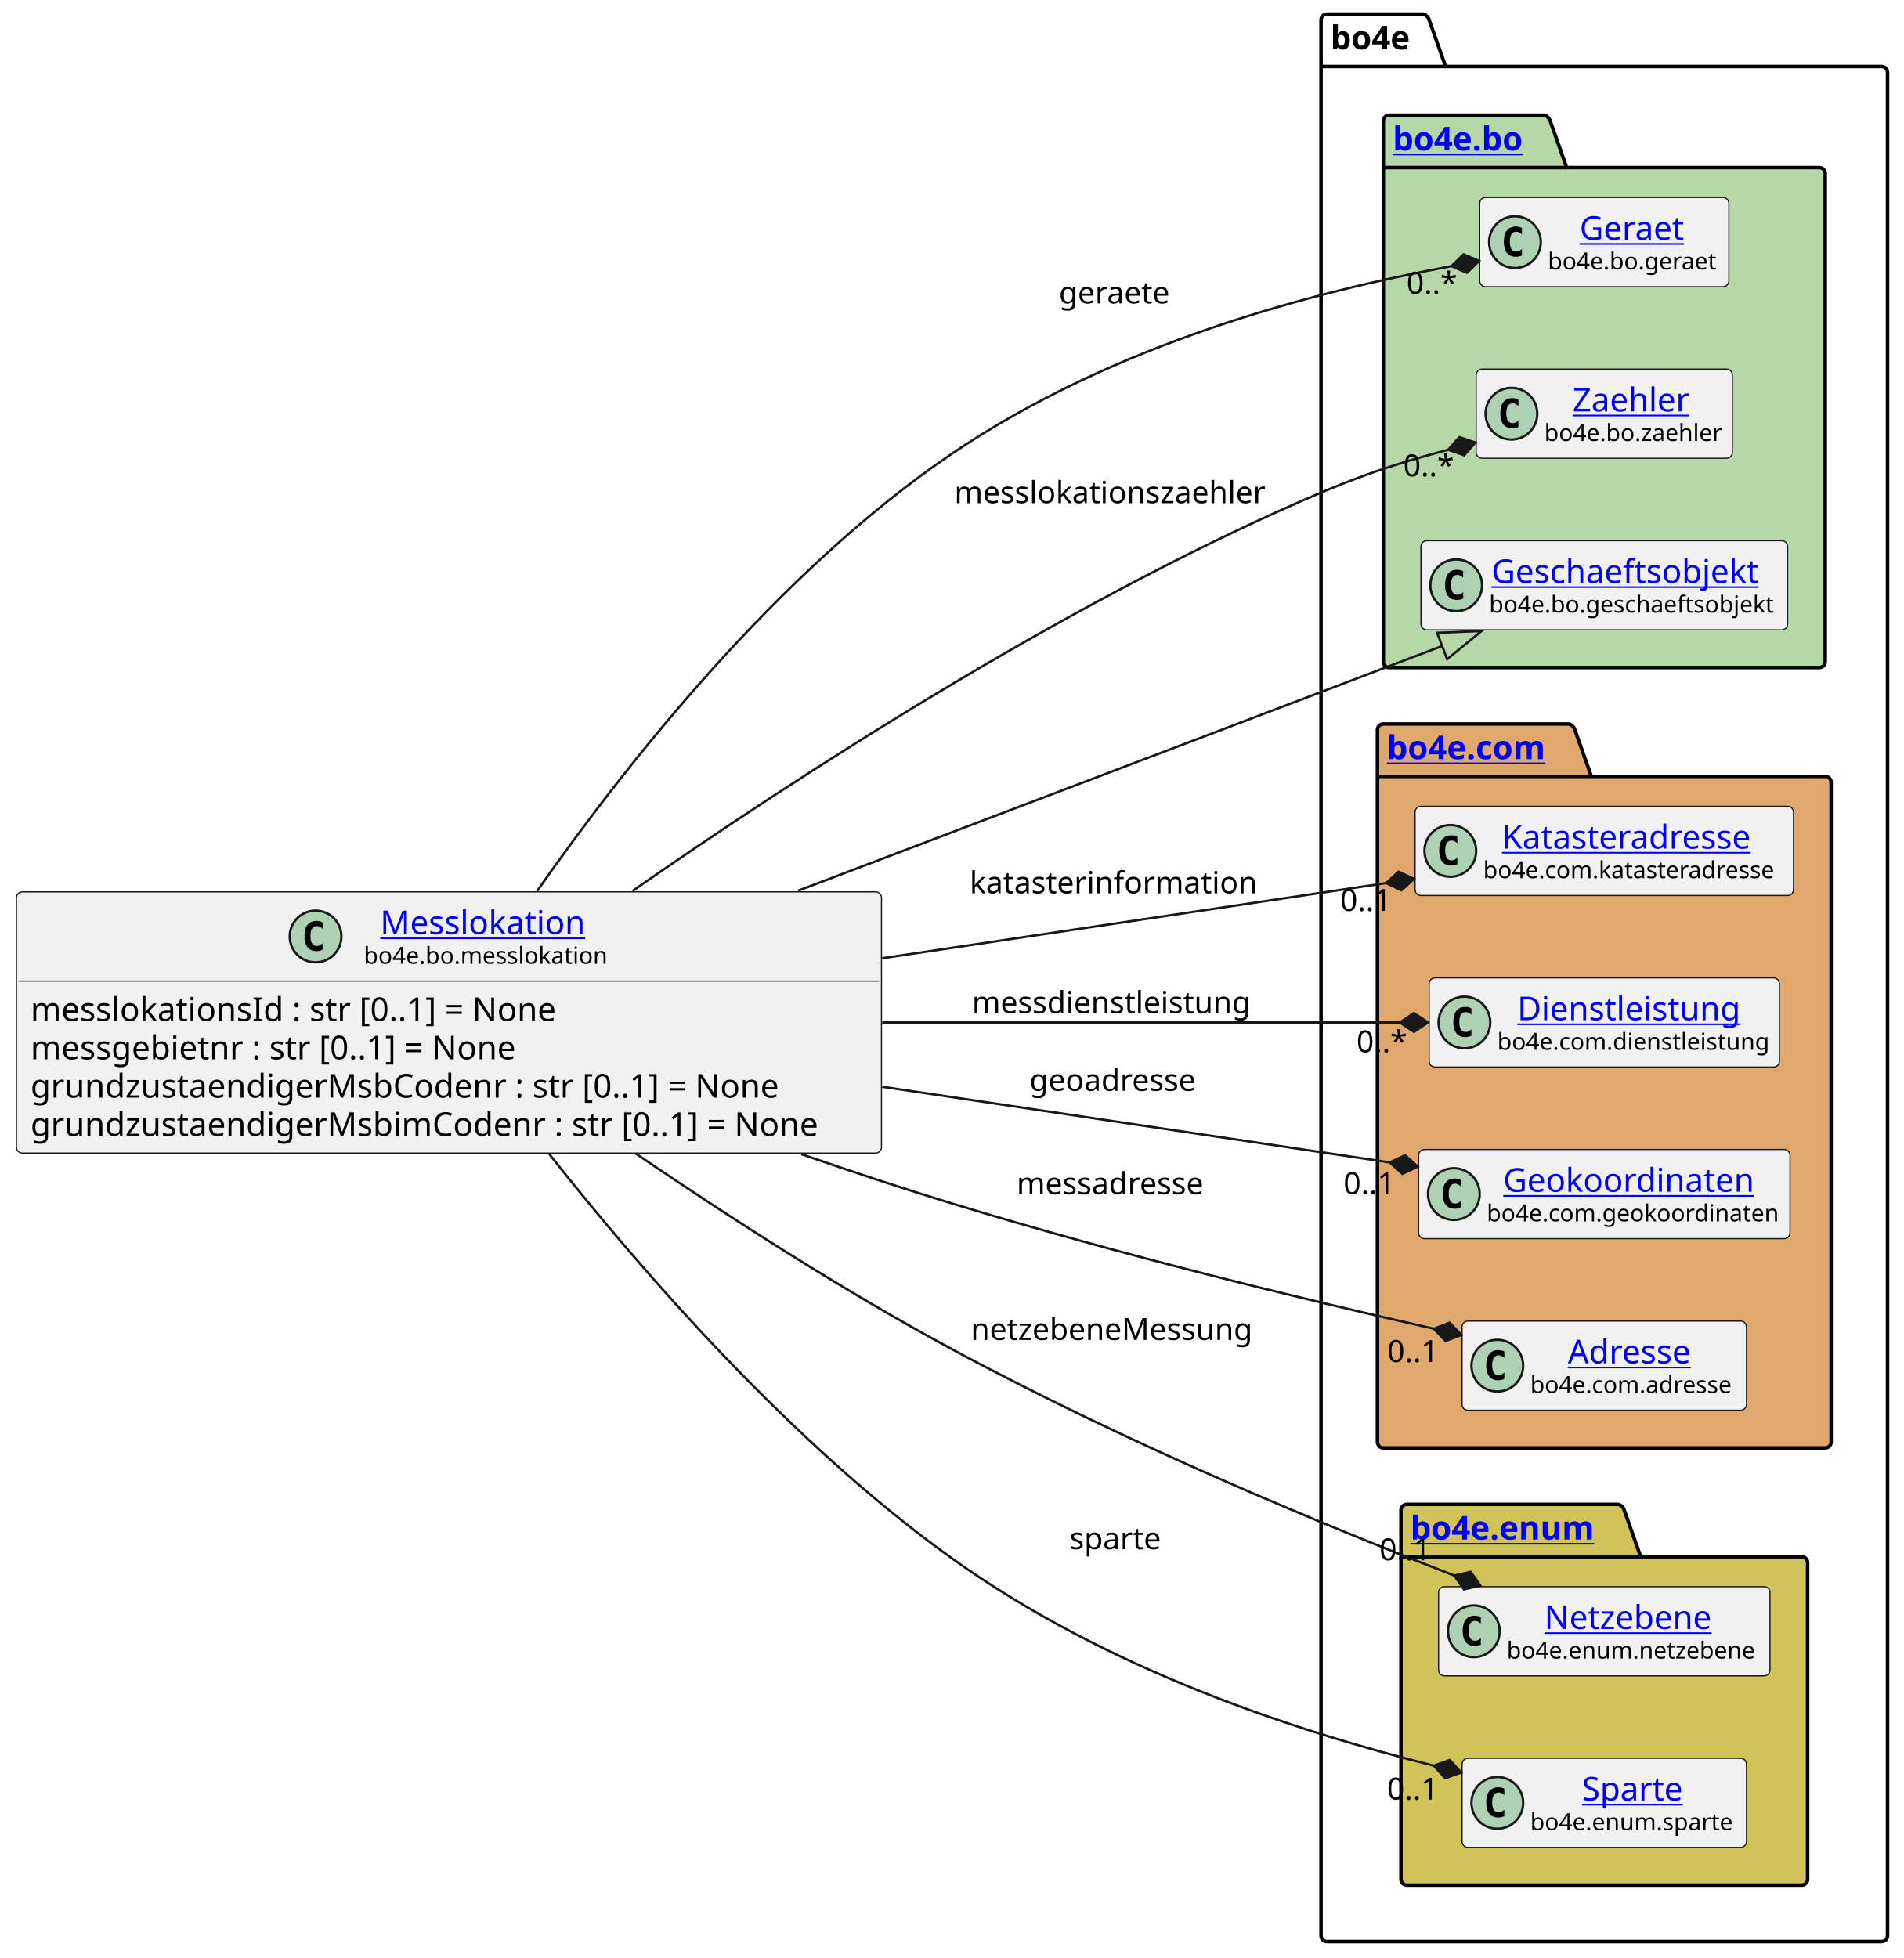
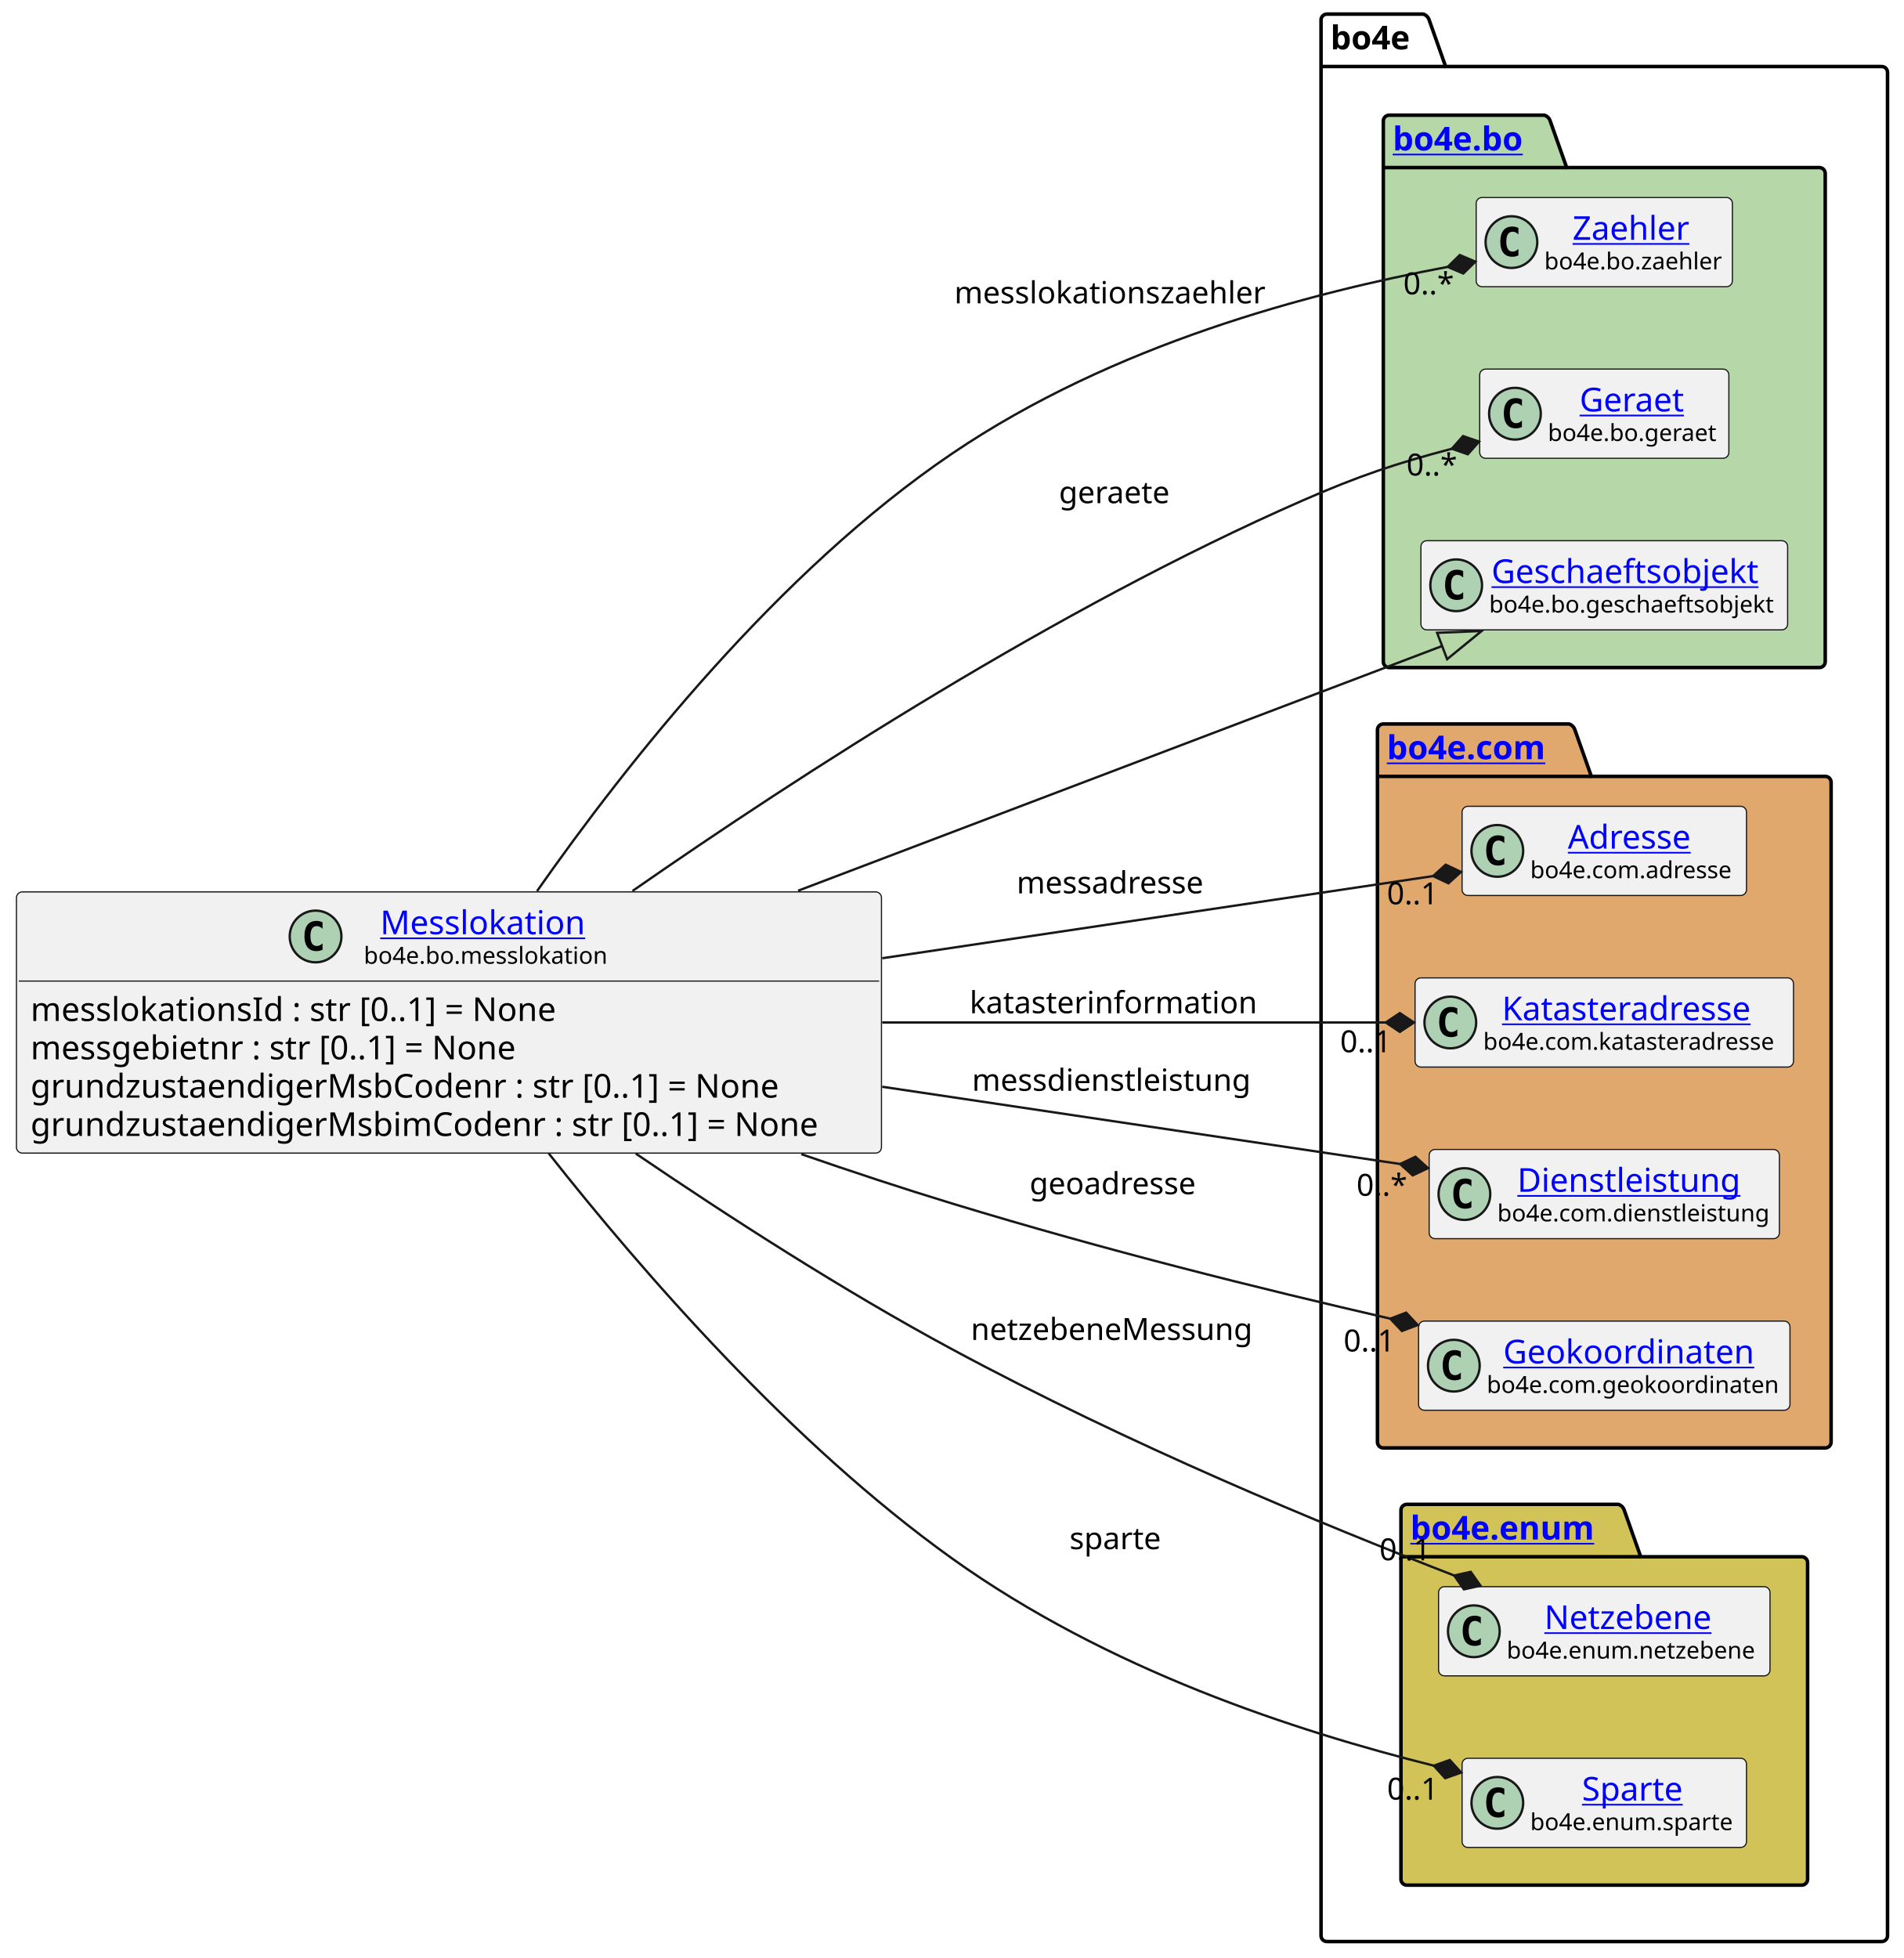
<svg xmlns="http://www.w3.org/2000/svg" xmlns:xlink="http://www.w3.org/1999/xlink" contentStyleType="text/css" height="833px" preserveAspectRatio="none" style="width:810px;height:833px;background:#FFFFFF;" version="1.1" viewBox="0 0 810 833" width="810px" zoomAndPan="magnify">
  <defs />
  <g>
    <g id="cluster_bo4e">
      <path d="M564.5,6 L605.5,6 A3.75,3.75 0 0 1 608,8.5 L615,28.297 L800.5,28.297 A2.5,2.5 0 0 1 803,30.797 L803,823.5 A2.5,2.5 0 0 1 800.5,826 L564.5,826 A2.5,2.5 0 0 1 562,823.5 L562,8.5 A2.5,2.5 0 0 1 564.5,6 " fill="none" style="stroke:#000000;stroke-width:1.5;" />
      <line style="stroke:#000000;stroke-width:1.5;" x1="562" x2="615" y1="28.297" y2="28.297" />
      <text fill="#000000" font-family="sans-serif" font-size="14" font-weight="bold" lengthAdjust="spacing" textLength="40" x="566" y="20.995">bo4e</text>
    </g>
    <g id="cluster_bo">
      <path d="M591,49 L657,49 A3.75,3.75 0 0 1 659.5,51.5 L666.5,71.297 L774,71.297 A2.5,2.5 0 0 1 776.5,73.797 L776.5,281.5 A2.5,2.5 0 0 1 774,284 L591,284 A2.5,2.5 0 0 1 588.5,281.5 L588.5,51.5 A2.5,2.5 0 0 1 591,49 " fill="#B6D7A8" style="stroke:#000000;stroke-width:1.5;" />
      <line style="stroke:#000000;stroke-width:1.5;" x1="588.5" x2="666.5" y1="71.297" y2="71.297" />
      <a href="https://bo4e.github.io/BO4E-python/latest/api/bo4e.bo.html" target="_top" title="https://bo4e.github.io/BO4E-python/latest/api/bo4e.bo.html" xlink:actuate="onRequest" xlink:href="https://bo4e.github.io/BO4E-python/latest/api/bo4e.bo.html" xlink:show="new" xlink:title="https://bo4e.github.io/BO4E-python/latest/api/bo4e.bo.html" xlink:type="simple">
        <text fill="#0000FF" font-family="sans-serif" font-size="14" font-weight="bold" lengthAdjust="spacing" text-decoration="underline" textLength="65" x="592.5" y="63.995">bo4e.bo</text>
      </a>
    </g>
    <g id="cluster_com">
      <path d="M588.5,308 L667.5,308 A3.75,3.75 0 0 1 670,310.5 L677,330.297 L776.5,330.297 A2.5,2.5 0 0 1 779,332.797 L779,613.5 A2.5,2.5 0 0 1 776.5,616 L588.5,616 A2.5,2.5 0 0 1 586,613.5 L586,310.5 A2.5,2.5 0 0 1 588.5,308 " fill="#E0A86C" style="stroke:#000000;stroke-width:1.5;" />
      <line style="stroke:#000000;stroke-width:1.5;" x1="586" x2="677" y1="330.297" y2="330.297" />
      <a href="https://bo4e.github.io/BO4E-python/latest/api/bo4e.com.html" target="_top" title="https://bo4e.github.io/BO4E-python/latest/api/bo4e.com.html" xlink:actuate="onRequest" xlink:href="https://bo4e.github.io/BO4E-python/latest/api/bo4e.com.html" xlink:show="new" xlink:title="https://bo4e.github.io/BO4E-python/latest/api/bo4e.com.html" xlink:type="simple">
        <text fill="#0000FF" font-family="sans-serif" font-size="14" font-weight="bold" lengthAdjust="spacing" text-decoration="underline" textLength="78" x="590" y="322.995">bo4e.com</text>
      </a>
    </g>
    <g id="cluster_enum">
      <path d="M598.5,640 L688.5,640 A3.75,3.75 0 0 1 691,642.5 L698,662.297 L766.5,662.297 A2.5,2.5 0 0 1 769,664.797 L769,799.5 A2.5,2.5 0 0 1 766.5,802 L598.5,802 A2.5,2.5 0 0 1 596,799.5 L596,642.5 A2.5,2.5 0 0 1 598.5,640 " fill="#D1C358" style="stroke:#000000;stroke-width:1.5;" />
      <line style="stroke:#000000;stroke-width:1.5;" x1="596" x2="698" y1="662.297" y2="662.297" />
      <a href="https://bo4e.github.io/BO4E-python/latest/api/bo4e.enum.html" target="_top" title="https://bo4e.github.io/BO4E-python/latest/api/bo4e.enum.html" xlink:actuate="onRequest" xlink:href="https://bo4e.github.io/BO4E-python/latest/api/bo4e.enum.html" xlink:show="new" xlink:title="https://bo4e.github.io/BO4E-python/latest/api/bo4e.enum.html" xlink:type="simple">
        <text fill="#0000FF" font-family="sans-serif" font-size="14" font-weight="bold" lengthAdjust="spacing" text-decoration="underline" textLength="89" x="600" y="654.995">bo4e.enum</text>
      </a>
    </g>
+     <g id="elem_Zaehler">
+       <rect codeLine="11" fill="#F1F1F1" height="37.938" id="Zaehler" rx="2.5" ry="2.5" style="stroke:#181818;stroke-width:0.5;" width="109" x="628" y="84.03" />
+       <ellipse cx="643" cy="102.999" fill="#ADD1B2" rx="11" ry="11" style="stroke:#181818;stroke-width:1.0;" />
+       <path d="M645.969,108.639 Q645.391,108.936 644.75,109.077 Q644.109,109.233 643.406,109.233 Q640.906,109.233 639.578,107.593 Q638.266,105.936 638.266,102.811 Q638.266,99.686 639.578,98.03 Q640.906,96.374 643.406,96.374 Q644.109,96.374 644.75,96.53 Q645.406,96.686 645.969,96.983 L645.969,99.702 Q645.344,99.124 644.75,98.858 Q644.156,98.577 643.531,98.577 Q642.188,98.577 641.5,99.655 Q640.812,100.718 640.812,102.811 Q640.812,104.905 641.5,105.983 Q642.188,107.046 643.531,107.046 Q644.156,107.046 644.75,106.78 Q645.344,106.499 645.969,105.921 L645.969,108.639 Z " fill="#000000" />
+       <a href="https://bo4e.github.io/BO4E-python/latest/api/bo4e.bo.html#bo4e.bo.zaehler.Zaehler" target="_top" title="https://bo4e.github.io/BO4E-python/latest/api/bo4e.bo.html#bo4e.bo.zaehler.Zaehler" xlink:actuate="onRequest" xlink:href="https://bo4e.github.io/BO4E-python/latest/api/bo4e.bo.html#bo4e.bo.zaehler.Zaehler" xlink:show="new" xlink:title="https://bo4e.github.io/BO4E-python/latest/api/bo4e.bo.html#bo4e.bo.zaehler.Zaehler" xlink:type="simple">
+         <text fill="#0000FF" font-family="sans-serif" font-size="14" lengthAdjust="spacing" text-decoration="underline" textLength="53" x="669" y="102.025">Zaehler</text>
+       </a>
+       <text fill="#000000" font-family="sans-serif" font-size="10" lengthAdjust="spacing" textLength="77" x="657" y="114.609">bo4e.bo.zaehler</text>
+     </g>
    <g id="elem_Geraet">
-       <rect codeLine="11" fill="#F1F1F1" height="37.938" id="Geraet" rx="2.5" ry="2.5" style="stroke:#181818;stroke-width:0.5;" width="106" x="629.5" y="84.03" />
-       <ellipse cx="644.5" cy="102.999" fill="#ADD1B2" rx="11" ry="11" style="stroke:#181818;stroke-width:1.0;" />
-       <path d="M647.469,108.639 Q646.891,108.936 646.25,109.077 Q645.609,109.233 644.906,109.233 Q642.406,109.233 641.078,107.593 Q639.766,105.936 639.766,102.811 Q639.766,99.686 641.078,98.03 Q642.406,96.374 644.906,96.374 Q645.609,96.374 646.25,96.53 Q646.906,96.686 647.469,96.983 L647.469,99.702 Q646.844,99.124 646.25,98.858 Q645.656,98.577 645.031,98.577 Q643.688,98.577 643,99.655 Q642.312,100.718 642.312,102.811 Q642.312,104.905 643,105.983 Q643.688,107.046 645.031,107.046 Q645.656,107.046 646.25,106.78 Q646.844,106.499 647.469,105.921 L647.469,108.639 Z " fill="#000000" />
+       <rect codeLine="12" fill="#F1F1F1" height="37.938" id="Geraet" rx="2.5" ry="2.5" style="stroke:#181818;stroke-width:0.5;" width="106" x="629.5" y="157.03" />
+       <ellipse cx="644.5" cy="175.999" fill="#ADD1B2" rx="11" ry="11" style="stroke:#181818;stroke-width:1.0;" />
+       <path d="M647.469,181.639 Q646.891,181.936 646.25,182.077 Q645.609,182.233 644.906,182.233 Q642.406,182.233 641.078,180.593 Q639.766,178.936 639.766,175.811 Q639.766,172.686 641.078,171.03 Q642.406,169.374 644.906,169.374 Q645.609,169.374 646.25,169.53 Q646.906,169.686 647.469,169.983 L647.469,172.702 Q646.844,172.124 646.25,171.858 Q645.656,171.577 645.031,171.577 Q643.688,171.577 643,172.655 Q642.312,173.718 642.312,175.811 Q642.312,177.905 643,178.983 Q643.688,180.046 645.031,180.046 Q645.656,180.046 646.25,179.78 Q646.844,179.499 647.469,178.921 L647.469,181.639 Z " fill="#000000" />
      <a href="https://bo4e.github.io/BO4E-python/latest/api/bo4e.bo.html#bo4e.bo.geraet.Geraet" target="_top" title="https://bo4e.github.io/BO4E-python/latest/api/bo4e.bo.html#bo4e.bo.geraet.Geraet" xlink:actuate="onRequest" xlink:href="https://bo4e.github.io/BO4E-python/latest/api/bo4e.bo.html#bo4e.bo.geraet.Geraet" xlink:show="new" xlink:title="https://bo4e.github.io/BO4E-python/latest/api/bo4e.bo.html#bo4e.bo.geraet.Geraet" xlink:type="simple">
-         <text fill="#0000FF" font-family="sans-serif" font-size="14" lengthAdjust="spacing" text-decoration="underline" textLength="47" x="672" y="102.025">Geraet</text>
+         <text fill="#0000FF" font-family="sans-serif" font-size="14" lengthAdjust="spacing" text-decoration="underline" textLength="47" x="672" y="175.025">Geraet</text>
      </a>
-       <text fill="#000000" font-family="sans-serif" font-size="10" lengthAdjust="spacing" textLength="74" x="658.5" y="114.609">bo4e.bo.geraet</text>
-     </g>
-     <g id="elem_Zaehler">
-       <rect codeLine="12" fill="#F1F1F1" height="37.938" id="Zaehler" rx="2.5" ry="2.5" style="stroke:#181818;stroke-width:0.5;" width="109" x="628" y="157.03" />
-       <ellipse cx="643" cy="175.999" fill="#ADD1B2" rx="11" ry="11" style="stroke:#181818;stroke-width:1.0;" />
-       <path d="M645.969,181.639 Q645.391,181.936 644.75,182.077 Q644.109,182.233 643.406,182.233 Q640.906,182.233 639.578,180.593 Q638.266,178.936 638.266,175.811 Q638.266,172.686 639.578,171.03 Q640.906,169.374 643.406,169.374 Q644.109,169.374 644.75,169.53 Q645.406,169.686 645.969,169.983 L645.969,172.702 Q645.344,172.124 644.75,171.858 Q644.156,171.577 643.531,171.577 Q642.188,171.577 641.5,172.655 Q640.812,173.718 640.812,175.811 Q640.812,177.905 641.5,178.983 Q642.188,180.046 643.531,180.046 Q644.156,180.046 644.75,179.78 Q645.344,179.499 645.969,178.921 L645.969,181.639 Z " fill="#000000" />
-       <a href="https://bo4e.github.io/BO4E-python/latest/api/bo4e.bo.html#bo4e.bo.zaehler.Zaehler" target="_top" title="https://bo4e.github.io/BO4E-python/latest/api/bo4e.bo.html#bo4e.bo.zaehler.Zaehler" xlink:actuate="onRequest" xlink:href="https://bo4e.github.io/BO4E-python/latest/api/bo4e.bo.html#bo4e.bo.zaehler.Zaehler" xlink:show="new" xlink:title="https://bo4e.github.io/BO4E-python/latest/api/bo4e.bo.html#bo4e.bo.zaehler.Zaehler" xlink:type="simple">
-         <text fill="#0000FF" font-family="sans-serif" font-size="14" lengthAdjust="spacing" text-decoration="underline" textLength="53" x="669" y="175.025">Zaehler</text>
-       </a>
-       <text fill="#000000" font-family="sans-serif" font-size="10" lengthAdjust="spacing" textLength="77" x="657" y="187.609">bo4e.bo.zaehler</text>
+       <text fill="#000000" font-family="sans-serif" font-size="10" lengthAdjust="spacing" textLength="74" x="658.5" y="187.609">bo4e.bo.geraet</text>
    </g>
    <g id="elem_Geschaeftsobjekt">
      <rect codeLine="13" fill="#F1F1F1" height="37.938" id="Geschaeftsobjekt" rx="2.5" ry="2.5" style="stroke:#181818;stroke-width:0.5;" width="156" x="604.5" y="230.03" />
      <ellipse cx="619.5" cy="248.999" fill="#ADD1B2" rx="11" ry="11" style="stroke:#181818;stroke-width:1.0;" />
      <path d="M622.469,254.639 Q621.891,254.936 621.25,255.077 Q620.609,255.233 619.906,255.233 Q617.406,255.233 616.078,253.593 Q614.766,251.936 614.766,248.811 Q614.766,245.686 616.078,244.03 Q617.406,242.374 619.906,242.374 Q620.609,242.374 621.25,242.53 Q621.906,242.686 622.469,242.983 L622.469,245.702 Q621.844,245.124 621.25,244.858 Q620.656,244.577 620.031,244.577 Q618.688,244.577 618,245.655 Q617.312,246.718 617.312,248.811 Q617.312,250.905 618,251.983 Q618.688,253.046 620.031,253.046 Q620.656,253.046 621.25,252.78 Q621.844,252.499 622.469,251.921 L622.469,254.639 Z " fill="#000000" />
      <a href="https://bo4e.github.io/BO4E-python/latest/api/bo4e.bo.html#bo4e.bo.geschaeftsobjekt.Geschaeftsobjekt" target="_top" title="https://bo4e.github.io/BO4E-python/latest/api/bo4e.bo.html#bo4e.bo.geschaeftsobjekt.Geschaeftsobjekt" xlink:actuate="onRequest" xlink:href="https://bo4e.github.io/BO4E-python/latest/api/bo4e.bo.html#bo4e.bo.geschaeftsobjekt.Geschaeftsobjekt" xlink:show="new" xlink:title="https://bo4e.github.io/BO4E-python/latest/api/bo4e.bo.html#bo4e.bo.geschaeftsobjekt.Geschaeftsobjekt" xlink:type="simple">
        <text fill="#0000FF" font-family="sans-serif" font-size="14" lengthAdjust="spacing" text-decoration="underline" textLength="122" x="634.5" y="248.025">Geschaeftsobjekt</text>
      </a>
      <text fill="#000000" font-family="sans-serif" font-size="10" lengthAdjust="spacing" textLength="124" x="633.5" y="260.609">bo4e.bo.geschaeftsobjekt</text>
    </g>
+     <g id="elem_Adresse">
+       <rect codeLine="16" fill="#F1F1F1" height="37.938" id="Adresse" rx="2.5" ry="2.5" style="stroke:#181818;stroke-width:0.5;" width="121" x="622" y="343.03" />
+       <ellipse cx="637" cy="361.999" fill="#ADD1B2" rx="11" ry="11" style="stroke:#181818;stroke-width:1.0;" />
+       <path d="M639.969,367.639 Q639.391,367.936 638.75,368.077 Q638.109,368.233 637.406,368.233 Q634.906,368.233 633.578,366.592 Q632.266,364.936 632.266,361.811 Q632.266,358.686 633.578,357.03 Q634.906,355.374 637.406,355.374 Q638.109,355.374 638.75,355.53 Q639.406,355.686 639.969,355.983 L639.969,358.702 Q639.344,358.124 638.75,357.858 Q638.156,357.577 637.531,357.577 Q636.188,357.577 635.5,358.655 Q634.812,359.717 634.812,361.811 Q634.812,363.905 635.5,364.983 Q636.188,366.046 637.531,366.046 Q638.156,366.046 638.75,365.78 Q639.344,365.499 639.969,364.921 L639.969,367.639 Z " fill="#000000" />
+       <a href="https://bo4e.github.io/BO4E-python/latest/api/bo4e.com.html#bo4e.com.adresse.Adresse" target="_top" title="https://bo4e.github.io/BO4E-python/latest/api/bo4e.com.html#bo4e.com.adresse.Adresse" xlink:actuate="onRequest" xlink:href="https://bo4e.github.io/BO4E-python/latest/api/bo4e.com.html#bo4e.com.adresse.Adresse" xlink:show="new" xlink:title="https://bo4e.github.io/BO4E-python/latest/api/bo4e.com.html#bo4e.com.adresse.Adresse" xlink:type="simple">
+         <text fill="#0000FF" font-family="sans-serif" font-size="14" lengthAdjust="spacing" text-decoration="underline" textLength="57" x="667" y="361.025">Adresse</text>
+       </a>
+       <text fill="#000000" font-family="sans-serif" font-size="10" lengthAdjust="spacing" textLength="89" x="651" y="373.609">bo4e.com.adresse</text>
+     </g>
    <g id="elem_Katasteradresse">
-       <rect codeLine="16" fill="#F1F1F1" height="37.938" id="Katasteradresse" rx="2.5" ry="2.5" style="stroke:#181818;stroke-width:0.5;" width="161" x="602" y="343.03" />
-       <ellipse cx="617" cy="361.999" fill="#ADD1B2" rx="11" ry="11" style="stroke:#181818;stroke-width:1.0;" />
-       <path d="M619.969,367.639 Q619.391,367.936 618.75,368.077 Q618.109,368.233 617.406,368.233 Q614.906,368.233 613.578,366.592 Q612.266,364.936 612.266,361.811 Q612.266,358.686 613.578,357.03 Q614.906,355.374 617.406,355.374 Q618.109,355.374 618.75,355.53 Q619.406,355.686 619.969,355.983 L619.969,358.702 Q619.344,358.124 618.75,357.858 Q618.156,357.577 617.531,357.577 Q616.188,357.577 615.5,358.655 Q614.812,359.717 614.812,361.811 Q614.812,363.905 615.5,364.983 Q616.188,366.046 617.531,366.046 Q618.156,366.046 618.75,365.78 Q619.344,365.499 619.969,364.921 L619.969,367.639 Z " fill="#000000" />
+       <rect codeLine="17" fill="#F1F1F1" height="37.938" id="Katasteradresse" rx="2.5" ry="2.5" style="stroke:#181818;stroke-width:0.5;" width="161" x="602" y="416.03" />
+       <ellipse cx="617" cy="434.999" fill="#ADD1B2" rx="11" ry="11" style="stroke:#181818;stroke-width:1.0;" />
+       <path d="M619.969,440.639 Q619.391,440.936 618.75,441.077 Q618.109,441.233 617.406,441.233 Q614.906,441.233 613.578,439.592 Q612.266,437.936 612.266,434.811 Q612.266,431.686 613.578,430.03 Q614.906,428.374 617.406,428.374 Q618.109,428.374 618.75,428.53 Q619.406,428.686 619.969,428.983 L619.969,431.702 Q619.344,431.124 618.75,430.858 Q618.156,430.577 617.531,430.577 Q616.188,430.577 615.5,431.655 Q614.812,432.717 614.812,434.811 Q614.812,436.905 615.5,437.983 Q616.188,439.046 617.531,439.046 Q618.156,439.046 618.75,438.78 Q619.344,438.499 619.969,437.921 L619.969,440.639 Z " fill="#000000" />
      <a href="https://bo4e.github.io/BO4E-python/latest/api/bo4e.com.html#bo4e.com.katasteradresse.Katasteradresse" target="_top" title="https://bo4e.github.io/BO4E-python/latest/api/bo4e.com.html#bo4e.com.katasteradresse.Katasteradresse" xlink:actuate="onRequest" xlink:href="https://bo4e.github.io/BO4E-python/latest/api/bo4e.com.html#bo4e.com.katasteradresse.Katasteradresse" xlink:show="new" xlink:title="https://bo4e.github.io/BO4E-python/latest/api/bo4e.com.html#bo4e.com.katasteradresse.Katasteradresse" xlink:type="simple">
-         <text fill="#0000FF" font-family="sans-serif" font-size="14" lengthAdjust="spacing" text-decoration="underline" textLength="113" x="639" y="361.025">Katasteradresse</text>
+         <text fill="#0000FF" font-family="sans-serif" font-size="14" lengthAdjust="spacing" text-decoration="underline" textLength="113" x="639" y="434.025">Katasteradresse</text>
      </a>
-       <text fill="#000000" font-family="sans-serif" font-size="10" lengthAdjust="spacing" textLength="129" x="631" y="373.609">bo4e.com.katasteradresse</text>
+       <text fill="#000000" font-family="sans-serif" font-size="10" lengthAdjust="spacing" textLength="129" x="631" y="446.609">bo4e.com.katasteradresse</text>
    </g>
    <g id="elem_Dienstleistung">
-       <rect codeLine="17" fill="#F1F1F1" height="37.938" id="Dienstleistung" rx="2.5" ry="2.5" style="stroke:#181818;stroke-width:0.5;" width="149" x="608" y="416.03" />
-       <ellipse cx="623" cy="434.999" fill="#ADD1B2" rx="11" ry="11" style="stroke:#181818;stroke-width:1.0;" />
-       <path d="M625.969,440.639 Q625.391,440.936 624.75,441.077 Q624.109,441.233 623.406,441.233 Q620.906,441.233 619.578,439.592 Q618.266,437.936 618.266,434.811 Q618.266,431.686 619.578,430.03 Q620.906,428.374 623.406,428.374 Q624.109,428.374 624.75,428.53 Q625.406,428.686 625.969,428.983 L625.969,431.702 Q625.344,431.124 624.75,430.858 Q624.156,430.577 623.531,430.577 Q622.188,430.577 621.5,431.655 Q620.812,432.717 620.812,434.811 Q620.812,436.905 621.5,437.983 Q622.188,439.046 623.531,439.046 Q624.156,439.046 624.75,438.78 Q625.344,438.499 625.969,437.921 L625.969,440.639 Z " fill="#000000" />
+       <rect codeLine="18" fill="#F1F1F1" height="37.938" id="Dienstleistung" rx="2.5" ry="2.5" style="stroke:#181818;stroke-width:0.5;" width="149" x="608" y="489.03" />
+       <ellipse cx="623" cy="507.999" fill="#ADD1B2" rx="11" ry="11" style="stroke:#181818;stroke-width:1.0;" />
+       <path d="M625.969,513.639 Q625.391,513.936 624.75,514.077 Q624.109,514.233 623.406,514.233 Q620.906,514.233 619.578,512.592 Q618.266,510.936 618.266,507.811 Q618.266,504.686 619.578,503.03 Q620.906,501.374 623.406,501.374 Q624.109,501.374 624.75,501.53 Q625.406,501.686 625.969,501.983 L625.969,504.702 Q625.344,504.124 624.75,503.858 Q624.156,503.577 623.531,503.577 Q622.188,503.577 621.5,504.655 Q620.812,505.717 620.812,507.811 Q620.812,509.905 621.5,510.983 Q622.188,512.046 623.531,512.046 Q624.156,512.046 624.75,511.78 Q625.344,511.499 625.969,510.921 L625.969,513.639 Z " fill="#000000" />
      <a href="https://bo4e.github.io/BO4E-python/latest/api/bo4e.com.html#bo4e.com.dienstleistung.Dienstleistung" target="_top" title="https://bo4e.github.io/BO4E-python/latest/api/bo4e.com.html#bo4e.com.dienstleistung.Dienstleistung" xlink:actuate="onRequest" xlink:href="https://bo4e.github.io/BO4E-python/latest/api/bo4e.com.html#bo4e.com.dienstleistung.Dienstleistung" xlink:show="new" xlink:title="https://bo4e.github.io/BO4E-python/latest/api/bo4e.com.html#bo4e.com.dienstleistung.Dienstleistung" xlink:type="simple">
-         <text fill="#0000FF" font-family="sans-serif" font-size="14" lengthAdjust="spacing" text-decoration="underline" textLength="100" x="645.5" y="434.025">Dienstleistung</text>
+         <text fill="#0000FF" font-family="sans-serif" font-size="14" lengthAdjust="spacing" text-decoration="underline" textLength="100" x="645.5" y="507.025">Dienstleistung</text>
      </a>
-       <text fill="#000000" font-family="sans-serif" font-size="10" lengthAdjust="spacing" textLength="117" x="637" y="446.609">bo4e.com.dienstleistung</text>
+       <text fill="#000000" font-family="sans-serif" font-size="10" lengthAdjust="spacing" textLength="117" x="637" y="519.609">bo4e.com.dienstleistung</text>
    </g>
    <g id="elem_Geokoordinaten">
-       <rect codeLine="18" fill="#F1F1F1" height="37.938" id="Geokoordinaten" rx="2.5" ry="2.5" style="stroke:#181818;stroke-width:0.5;" width="158" x="603.5" y="489.03" />
-       <ellipse cx="618.5" cy="507.999" fill="#ADD1B2" rx="11" ry="11" style="stroke:#181818;stroke-width:1.0;" />
-       <path d="M621.469,513.639 Q620.891,513.936 620.25,514.077 Q619.609,514.233 618.906,514.233 Q616.406,514.233 615.078,512.592 Q613.766,510.936 613.766,507.811 Q613.766,504.686 615.078,503.03 Q616.406,501.374 618.906,501.374 Q619.609,501.374 620.25,501.53 Q620.906,501.686 621.469,501.983 L621.469,504.702 Q620.844,504.124 620.25,503.858 Q619.656,503.577 619.031,503.577 Q617.688,503.577 617,504.655 Q616.312,505.717 616.312,507.811 Q616.312,509.905 617,510.983 Q617.688,512.046 619.031,512.046 Q619.656,512.046 620.25,511.78 Q620.844,511.499 621.469,510.921 L621.469,513.639 Z " fill="#000000" />
+       <rect codeLine="19" fill="#F1F1F1" height="37.938" id="Geokoordinaten" rx="2.5" ry="2.5" style="stroke:#181818;stroke-width:0.5;" width="158" x="603.5" y="562.03" />
+       <ellipse cx="618.5" cy="580.999" fill="#ADD1B2" rx="11" ry="11" style="stroke:#181818;stroke-width:1.0;" />
+       <path d="M621.469,586.639 Q620.891,586.936 620.25,587.077 Q619.609,587.233 618.906,587.233 Q616.406,587.233 615.078,585.592 Q613.766,583.936 613.766,580.811 Q613.766,577.686 615.078,576.03 Q616.406,574.374 618.906,574.374 Q619.609,574.374 620.25,574.53 Q620.906,574.686 621.469,574.983 L621.469,577.702 Q620.844,577.124 620.25,576.858 Q619.656,576.577 619.031,576.577 Q617.688,576.577 617,577.655 Q616.312,578.717 616.312,580.811 Q616.312,582.905 617,583.983 Q617.688,585.046 619.031,585.046 Q619.656,585.046 620.25,584.78 Q620.844,584.499 621.469,583.921 L621.469,586.639 Z " fill="#000000" />
      <a href="https://bo4e.github.io/BO4E-python/latest/api/bo4e.com.html#bo4e.com.geokoordinaten.Geokoordinaten" target="_top" title="https://bo4e.github.io/BO4E-python/latest/api/bo4e.com.html#bo4e.com.geokoordinaten.Geokoordinaten" xlink:actuate="onRequest" xlink:href="https://bo4e.github.io/BO4E-python/latest/api/bo4e.com.html#bo4e.com.geokoordinaten.Geokoordinaten" xlink:show="new" xlink:title="https://bo4e.github.io/BO4E-python/latest/api/bo4e.com.html#bo4e.com.geokoordinaten.Geokoordinaten" xlink:type="simple">
-         <text fill="#0000FF" font-family="sans-serif" font-size="14" lengthAdjust="spacing" text-decoration="underline" textLength="112" x="639.5" y="507.025">Geokoordinaten</text>
+         <text fill="#0000FF" font-family="sans-serif" font-size="14" lengthAdjust="spacing" text-decoration="underline" textLength="112" x="639.5" y="580.025">Geokoordinaten</text>
      </a>
-       <text fill="#000000" font-family="sans-serif" font-size="10" lengthAdjust="spacing" textLength="126" x="632.5" y="519.609">bo4e.com.geokoordinaten</text>
-     </g>
-     <g id="elem_Adresse">
-       <rect codeLine="19" fill="#F1F1F1" height="37.938" id="Adresse" rx="2.5" ry="2.5" style="stroke:#181818;stroke-width:0.5;" width="121" x="622" y="562.03" />
-       <ellipse cx="637" cy="580.999" fill="#ADD1B2" rx="11" ry="11" style="stroke:#181818;stroke-width:1.0;" />
-       <path d="M639.969,586.639 Q639.391,586.936 638.75,587.077 Q638.109,587.233 637.406,587.233 Q634.906,587.233 633.578,585.592 Q632.266,583.936 632.266,580.811 Q632.266,577.686 633.578,576.03 Q634.906,574.374 637.406,574.374 Q638.109,574.374 638.75,574.53 Q639.406,574.686 639.969,574.983 L639.969,577.702 Q639.344,577.124 638.75,576.858 Q638.156,576.577 637.531,576.577 Q636.188,576.577 635.5,577.655 Q634.812,578.717 634.812,580.811 Q634.812,582.905 635.5,583.983 Q636.188,585.046 637.531,585.046 Q638.156,585.046 638.75,584.78 Q639.344,584.499 639.969,583.921 L639.969,586.639 Z " fill="#000000" />
-       <a href="https://bo4e.github.io/BO4E-python/latest/api/bo4e.com.html#bo4e.com.adresse.Adresse" target="_top" title="https://bo4e.github.io/BO4E-python/latest/api/bo4e.com.html#bo4e.com.adresse.Adresse" xlink:actuate="onRequest" xlink:href="https://bo4e.github.io/BO4E-python/latest/api/bo4e.com.html#bo4e.com.adresse.Adresse" xlink:show="new" xlink:title="https://bo4e.github.io/BO4E-python/latest/api/bo4e.com.html#bo4e.com.adresse.Adresse" xlink:type="simple">
-         <text fill="#0000FF" font-family="sans-serif" font-size="14" lengthAdjust="spacing" text-decoration="underline" textLength="57" x="667" y="580.025">Adresse</text>
-       </a>
-       <text fill="#000000" font-family="sans-serif" font-size="10" lengthAdjust="spacing" textLength="89" x="651" y="592.609">bo4e.com.adresse</text>
+       <text fill="#000000" font-family="sans-serif" font-size="10" lengthAdjust="spacing" textLength="126" x="632.5" y="592.609">bo4e.com.geokoordinaten</text>
    </g>
    <g id="elem_Netzebene">
      <rect codeLine="22" fill="#F1F1F1" height="37.938" id="Netzebene" rx="2.5" ry="2.5" style="stroke:#181818;stroke-width:0.5;" width="141" x="612" y="675.03" />
      <ellipse cx="627" cy="693.999" fill="#ADD1B2" rx="11" ry="11" style="stroke:#181818;stroke-width:1.0;" />
      <path d="M629.969,699.639 Q629.391,699.936 628.75,700.077 Q628.109,700.233 627.406,700.233 Q624.906,700.233 623.578,698.592 Q622.266,696.936 622.266,693.811 Q622.266,690.686 623.578,689.03 Q624.906,687.374 627.406,687.374 Q628.109,687.374 628.75,687.53 Q629.406,687.686 629.969,687.983 L629.969,690.702 Q629.344,690.124 628.75,689.858 Q628.156,689.577 627.531,689.577 Q626.188,689.577 625.5,690.655 Q624.812,691.717 624.812,693.811 Q624.812,695.905 625.5,696.983 Q626.188,698.046 627.531,698.046 Q628.156,698.046 628.75,697.78 Q629.344,697.499 629.969,696.921 L629.969,699.639 Z " fill="#000000" />
      <a href="https://bo4e.github.io/BO4E-python/latest/api/bo4e.enum.html#bo4e.enum.netzebene.Netzebene" target="_top" title="https://bo4e.github.io/BO4E-python/latest/api/bo4e.enum.html#bo4e.enum.netzebene.Netzebene" xlink:actuate="onRequest" xlink:href="https://bo4e.github.io/BO4E-python/latest/api/bo4e.enum.html#bo4e.enum.netzebene.Netzebene" xlink:show="new" xlink:title="https://bo4e.github.io/BO4E-python/latest/api/bo4e.enum.html#bo4e.enum.netzebene.Netzebene" xlink:type="simple">
        <text fill="#0000FF" font-family="sans-serif" font-size="14" lengthAdjust="spacing" text-decoration="underline" textLength="77" x="657" y="693.025">Netzebene</text>
      </a>
      <text fill="#000000" font-family="sans-serif" font-size="10" lengthAdjust="spacing" textLength="109" x="641" y="705.609">bo4e.enum.netzebene</text>
    </g>
    <g id="elem_Sparte">
      <rect codeLine="23" fill="#F1F1F1" height="37.938" id="Sparte" rx="2.5" ry="2.5" style="stroke:#181818;stroke-width:0.5;" width="121" x="622" y="748.03" />
      <ellipse cx="637" cy="766.999" fill="#ADD1B2" rx="11" ry="11" style="stroke:#181818;stroke-width:1.0;" />
      <path d="M639.969,772.639 Q639.391,772.936 638.75,773.077 Q638.109,773.233 637.406,773.233 Q634.906,773.233 633.578,771.592 Q632.266,769.936 632.266,766.811 Q632.266,763.686 633.578,762.03 Q634.906,760.374 637.406,760.374 Q638.109,760.374 638.75,760.53 Q639.406,760.686 639.969,760.983 L639.969,763.702 Q639.344,763.124 638.75,762.858 Q638.156,762.577 637.531,762.577 Q636.188,762.577 635.5,763.655 Q634.812,764.717 634.812,766.811 Q634.812,768.905 635.5,769.983 Q636.188,771.046 637.531,771.046 Q638.156,771.046 638.75,770.78 Q639.344,770.499 639.969,769.921 L639.969,772.639 Z " fill="#000000" />
      <a href="https://bo4e.github.io/BO4E-python/latest/api/bo4e.enum.html#bo4e.enum.sparte.Sparte" target="_top" title="https://bo4e.github.io/BO4E-python/latest/api/bo4e.enum.html#bo4e.enum.sparte.Sparte" xlink:actuate="onRequest" xlink:href="https://bo4e.github.io/BO4E-python/latest/api/bo4e.enum.html#bo4e.enum.sparte.Sparte" xlink:show="new" xlink:title="https://bo4e.github.io/BO4E-python/latest/api/bo4e.enum.html#bo4e.enum.sparte.Sparte" xlink:type="simple">
        <text fill="#0000FF" font-family="sans-serif" font-size="14" lengthAdjust="spacing" text-decoration="underline" textLength="45" x="673" y="766.025">Sparte</text>
      </a>
      <text fill="#000000" font-family="sans-serif" font-size="10" lengthAdjust="spacing" textLength="89" x="651" y="778.609">bo4e.enum.sparte</text>
    </g>
    <g id="elem_Messlokation">
      <rect codeLine="3" fill="#F1F1F1" height="111.125" id="Messlokation" rx="2.5" ry="2.5" style="stroke:#181818;stroke-width:0.5;" width="368" x="7" y="379.44" />
      <ellipse cx="134.25" cy="398.409" fill="#ADD1B2" rx="11" ry="11" style="stroke:#181818;stroke-width:1.0;" />
      <path d="M137.219,404.049 Q136.641,404.346 136,404.487 Q135.359,404.643 134.656,404.643 Q132.156,404.643 130.828,403.002 Q129.516,401.346 129.516,398.221 Q129.516,395.096 130.828,393.44 Q132.156,391.784 134.656,391.784 Q135.359,391.784 136,391.94 Q136.656,392.096 137.219,392.393 L137.219,395.112 Q136.594,394.534 136,394.268 Q135.406,393.987 134.781,393.987 Q133.438,393.987 132.75,395.065 Q132.062,396.127 132.062,398.221 Q132.062,400.315 132.75,401.393 Q133.438,402.456 134.781,402.456 Q135.406,402.456 136,402.19 Q136.594,401.909 137.219,401.331 L137.219,404.049 Z " fill="#000000" />
      <a href="https://bo4e.github.io/BO4E-python/latest/api/bo4e.bo.html#bo4e.bo.messlokation.Messlokation" target="_top" title="https://bo4e.github.io/BO4E-python/latest/api/bo4e.bo.html#bo4e.bo.messlokation.Messlokation" xlink:actuate="onRequest" xlink:href="https://bo4e.github.io/BO4E-python/latest/api/bo4e.bo.html#bo4e.bo.messlokation.Messlokation" xlink:show="new" xlink:title="https://bo4e.github.io/BO4E-python/latest/api/bo4e.bo.html#bo4e.bo.messlokation.Messlokation" xlink:type="simple">
        <text fill="#0000FF" font-family="sans-serif" font-size="14" lengthAdjust="spacing" text-decoration="underline" textLength="91" x="161.75" y="397.435">Messlokation</text>
      </a>
      <text fill="#000000" font-family="sans-serif" font-size="10" lengthAdjust="spacing" textLength="105" x="154.75" y="410.019">bo4e.bo.messlokation</text>
      <line style="stroke:#181818;stroke-width:0.5;" x1="8" x2="374" y1="417.377" y2="417.377" />
      <text fill="#000000" font-family="sans-serif" font-size="14" lengthAdjust="spacing" textLength="240" x="13" y="434.373">messlokationsId : str [0..1] = None</text>
      <text fill="#000000" font-family="sans-serif" font-size="14" lengthAdjust="spacing" textLength="224" x="13" y="450.67">messgebietnr : str [0..1] = None</text>
      <text fill="#000000" font-family="sans-serif" font-size="14" lengthAdjust="spacing" textLength="340" x="13" y="466.966">grundzustaendigerMsbCodenr : str [0..1] = None</text>
      <text fill="#000000" font-family="sans-serif" font-size="14" lengthAdjust="spacing" textLength="356" x="13" y="483.263">grundzustaendigerMsbimCodenr : str [0..1] = None</text>
    </g>
    <g id="link_Messlokation_Geschaeftsobjekt">
      <path codeLine="26" d="M339.53,378.94 C438.2,341.45 545.203,300.782 613.513,274.832 " fill="none" id="Messlokation-to-Geschaeftsobjekt" style="stroke:#181818;stroke-width:1.0;" />
      <polygon fill="none" points="630.34,268.44,611.383,269.223,615.644,280.441,630.34,268.44" style="stroke:#181818;stroke-width:1.0;" />
    </g>
    <g id="link_Messlokation_Sparte">
      <path codeLine="27" d="M233.41,490.65 C273.03,540.87 336.71,614.15 405,663 C471.53,710.6 550.851,736.327 609.971,751.177 " fill="none" id="Messlokation-to-Sparte" style="stroke:#181818;stroke-width:1.0;" />
      <polygon fill="#181818" points="621.61,754.1,616.765,748.759,609.971,751.177,614.816,756.518,621.61,754.1" style="stroke:#181818;stroke-width:1.0;" />
      <text fill="#000000" font-family="sans-serif" font-size="13" lengthAdjust="spacing" textLength="41" x="455" y="659.067">sparte</text>
      <text fill="#000000" font-family="sans-serif" font-size="13" lengthAdjust="spacing" textLength="24" x="590.093" y="765.617">0..1</text>
    </g>
    <g id="link_Messlokation_Netzebene">
      <path codeLine="28" d="M270.46,490.76 C309.87,517.57 358.93,549.2 405,574 C480.8,614.8 562.161,648.384 618.641,670.274 " fill="none" id="Messlokation-to-Netzebene" style="stroke:#181818;stroke-width:1.0;" />
      <polygon fill="#181818" points="629.83,674.61,625.681,668.712,618.641,670.274,622.79,676.171,629.83,674.61" style="stroke:#181818;stroke-width:1.0;" />
      <text fill="#000000" font-family="sans-serif" font-size="13" lengthAdjust="spacing" textLength="125" x="413" y="570.067">netzebeneMessung</text>
      <text fill="#000000" font-family="sans-serif" font-size="13" lengthAdjust="spacing" textLength="24" x="586.833" y="663.798">0..1</text>
    </g>
    <g id="link_Messlokation_Geraet">
-       <path codeLine="29" d="M228.47,379.11 C266.59,324.69 331.09,243.07 405,193 C474.59,145.86 558.824,124.173 617.464,113.223 " fill="none" id="Messlokation-to-Geraet" style="stroke:#181818;stroke-width:1.0;" />
-       <polygon fill="#181818" points="629.26,111.02,622.628,108.189,617.464,113.223,624.096,116.053,629.26,111.02" style="stroke:#181818;stroke-width:1.0;" />
-       <text fill="#000000" font-family="sans-serif" font-size="13" lengthAdjust="spacing" textLength="50" x="450.5" y="129.067">geraete</text>
-       <text fill="#000000" font-family="sans-serif" font-size="13" lengthAdjust="spacing" textLength="23" x="598.37" y="124.987">0..*</text>
+       <path codeLine="29" d="M269.08,379.05 C340.13,329.64 450.01,258.56 554,213 C577.96,202.5 594.133,197.087 617.633,190.917 " fill="none" id="Messlokation-to-Geraet" style="stroke:#181818;stroke-width:1.0;" />
+       <polygon fill="#181818" points="629.24,187.87,622.421,185.525,617.633,190.917,624.452,193.263,629.24,187.87" style="stroke:#181818;stroke-width:1.0;" />
+       <text fill="#000000" font-family="sans-serif" font-size="13" lengthAdjust="spacing" textLength="50" x="450.5" y="214.067">geraete</text>
+       <text fill="#000000" font-family="sans-serif" font-size="13" lengthAdjust="spacing" textLength="23" x="598.347" y="202.306">0..*</text>
    </g>
    <g id="link_Messlokation_Dienstleistung">
-       <path codeLine="30" d="M375.32,435 C455.93,435 534.05,435 595.52,435 " fill="none" id="Messlokation-to-Dienstleistung" style="stroke:#181818;stroke-width:1.0;" />
-       <polygon fill="#181818" points="607.52,435,601.52,431,595.52,435,601.52,439,607.52,435" style="stroke:#181818;stroke-width:1.0;" />
-       <text fill="#000000" font-family="sans-serif" font-size="13" lengthAdjust="spacing" textLength="124" x="413.5" y="431.067">messdienstleistung</text>
-       <text fill="#000000" font-family="sans-serif" font-size="13" lengthAdjust="spacing" textLength="23" x="577.088" y="447.717">0..*</text>
+       <path codeLine="30" d="M375.32,462.34 C455.93,474.36 534.181,486.029 595.651,495.2 " fill="none" id="Messlokation-to-Dienstleistung" style="stroke:#181818;stroke-width:1.0;" />
+       <polygon fill="#181818" points="607.52,496.97,602.176,492.128,595.651,495.2,600.995,500.041,607.52,496.97" style="stroke:#181818;stroke-width:1.0;" />
+       <text fill="#000000" font-family="sans-serif" font-size="13" lengthAdjust="spacing" textLength="124" x="413.5" y="464.067">messdienstleistung</text>
+       <text fill="#000000" font-family="sans-serif" font-size="13" lengthAdjust="spacing" textLength="23" x="577.088" y="508.739">0..*</text>
    </g>
    <g id="link_Messlokation_Zaehler">
-       <path codeLine="31" d="M269.08,379.05 C340.13,329.64 450.01,258.56 554,213 C577.43,202.73 592.919,197.48 616.08,191.35 " fill="none" id="Messlokation-to-Zaehler" style="stroke:#181818;stroke-width:1.0;" />
-       <polygon fill="#181818" points="627.68,188.28,620.856,185.948,616.08,191.35,622.903,193.682,627.68,188.28" style="stroke:#181818;stroke-width:1.0;" />
-       <text fill="#000000" font-family="sans-serif" font-size="13" lengthAdjust="spacing" textLength="139" x="406" y="214.067">messlokationszaehler</text>
-       <text fill="#000000" font-family="sans-serif" font-size="13" lengthAdjust="spacing" textLength="23" x="597.012" y="202.642">0..*</text>
+       <path codeLine="31" d="M228.47,379.11 C266.59,324.69 331.09,243.07 405,193 C473.96,146.28 557.098,124.623 615.878,113.543 " fill="none" id="Messlokation-to-Zaehler" style="stroke:#181818;stroke-width:1.0;" />
+       <polygon fill="#181818" points="627.67,111.32,621.033,108.501,615.878,113.543,622.515,116.362,627.67,111.32" style="stroke:#181818;stroke-width:1.0;" />
+       <text fill="#000000" font-family="sans-serif" font-size="13" lengthAdjust="spacing" textLength="139" x="406" y="129.067">messlokationszaehler</text>
+       <text fill="#000000" font-family="sans-serif" font-size="13" lengthAdjust="spacing" textLength="23" x="597.001" y="125.224">0..*</text>
    </g>
    <g id="link_Messlokation_Adresse">
-       <path codeLine="32" d="M340.89,491.01 C362.29,498.42 384.12,505.64 405,512 C478.83,534.49 553.656,552.541 609.986,565.291 " fill="none" id="Messlokation-to-Adresse" style="stroke:#181818;stroke-width:1.0;" />
-       <polygon fill="#181818" points="621.69,567.94,616.721,562.714,609.986,565.291,614.955,570.517,621.69,567.94" style="stroke:#181818;stroke-width:1.0;" />
-       <text fill="#000000" font-family="sans-serif" font-size="13" lengthAdjust="spacing" textLength="86" x="432.5" y="508.067">messadresse</text>
-       <text fill="#000000" font-family="sans-serif" font-size="13" lengthAdjust="spacing" textLength="24" x="590.182" y="579.441">0..1</text>
+       <path codeLine="32" d="M375.32,407.66 C462.31,394.69 548.501,381.829 609.681,372.709 " fill="none" id="Messlokation-to-Adresse" style="stroke:#181818;stroke-width:1.0;" />
+       <polygon fill="#181818" points="621.55,370.94,615.026,367.868,609.681,372.709,616.205,375.781,621.55,370.94" style="stroke:#181818;stroke-width:1.0;" />
+       <text fill="#000000" font-family="sans-serif" font-size="13" lengthAdjust="spacing" textLength="86" x="432.5" y="380.067">messadresse</text>
+       <text fill="#000000" font-family="sans-serif" font-size="13" lengthAdjust="spacing" textLength="24" x="590.027" y="384.709">0..1</text>
    </g>
    <g id="link_Messlokation_Geokoordinaten">
-       <path codeLine="33" d="M375.32,462.34 C454.03,474.08 529.931,485.401 591.251,494.541 " fill="none" id="Messlokation-to-Geokoordinaten" style="stroke:#181818;stroke-width:1.0;" />
-       <polygon fill="#181818" points="603.12,496.31,597.775,491.469,591.251,494.541,596.596,499.382,603.12,496.31" style="stroke:#181818;stroke-width:1.0;" />
-       <text fill="#000000" font-family="sans-serif" font-size="13" lengthAdjust="spacing" textLength="75" x="438" y="464.067">geoadresse</text>
-       <text fill="#000000" font-family="sans-serif" font-size="13" lengthAdjust="spacing" textLength="24" x="571.553" y="508.036">0..1</text>
+       <path codeLine="33" d="M340.89,491.01 C362.29,498.42 384.12,505.64 405,512 C471.14,532.15 535.777,548.163 591.457,561.004 " fill="none" id="Messlokation-to-Geokoordinaten" style="stroke:#181818;stroke-width:1.0;" />
+       <polygon fill="#181818" points="603.15,563.7,598.202,558.454,591.457,561.004,596.405,566.25,603.15,563.7" style="stroke:#181818;stroke-width:1.0;" />
+       <text fill="#000000" font-family="sans-serif" font-size="13" lengthAdjust="spacing" textLength="75" x="438" y="508.067">geoadresse</text>
+       <text fill="#000000" font-family="sans-serif" font-size="13" lengthAdjust="spacing" textLength="24" x="571.585" y="574.961">0..1</text>
    </g>
    <g id="link_Messlokation_Katasteradresse">
-       <path codeLine="34" d="M375.32,407.66 C453.35,396.02 528.421,384.829 589.661,375.7 " fill="none" id="Messlokation-to-Katasteradresse" style="stroke:#181818;stroke-width:1.0;" />
-       <polygon fill="#181818" points="601.53,373.93,595.006,370.858,589.661,375.7,596.185,378.771,601.53,373.93" style="stroke:#181818;stroke-width:1.0;" />
-       <text fill="#000000" font-family="sans-serif" font-size="13" lengthAdjust="spacing" textLength="126" x="412.5" y="380.067">katasterinformation</text>
-       <text fill="#000000" font-family="sans-serif" font-size="13" lengthAdjust="spacing" textLength="24" x="570.121" y="387.551">0..1</text>
+       <path codeLine="34" d="M375.32,435 C453.35,435 528.29,435 589.53,435 " fill="none" id="Messlokation-to-Katasteradresse" style="stroke:#181818;stroke-width:1.0;" />
+       <polygon fill="#181818" points="601.53,435,595.53,431,589.53,435,595.53,439,601.53,435" style="stroke:#181818;stroke-width:1.0;" />
+       <text fill="#000000" font-family="sans-serif" font-size="13" lengthAdjust="spacing" textLength="126" x="412.5" y="431.067">katasterinformation</text>
+       <text fill="#000000" font-family="sans-serif" font-size="13" lengthAdjust="spacing" textLength="24" x="570.121" y="447.67">0..1</text>
    </g>
  </g>
</svg>
